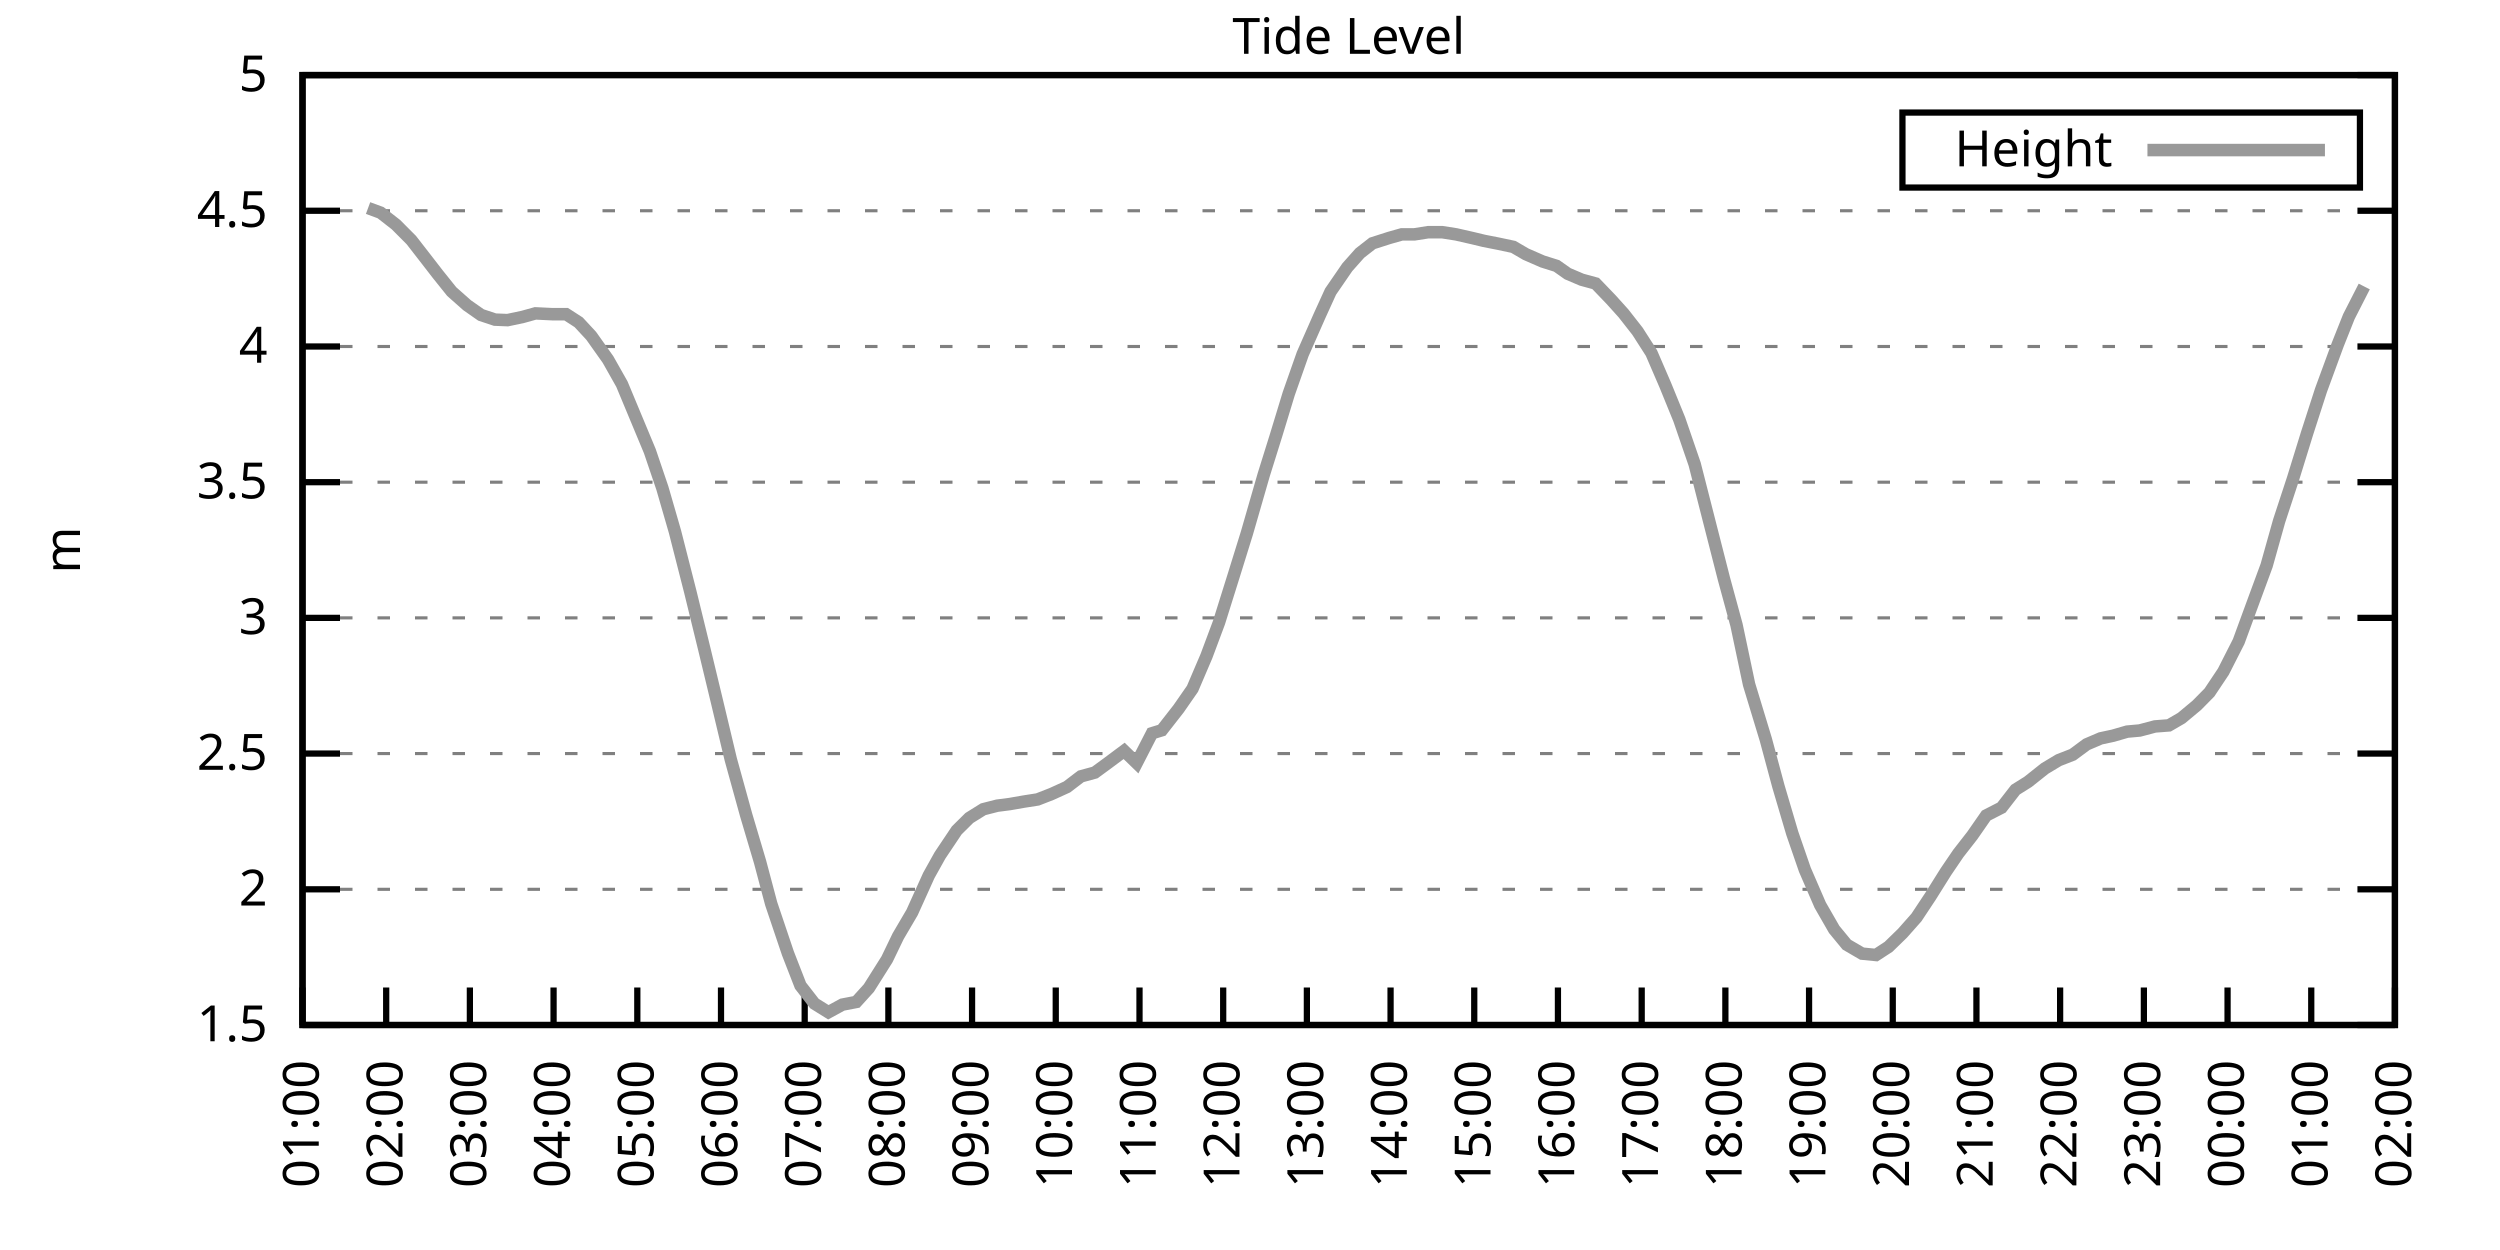
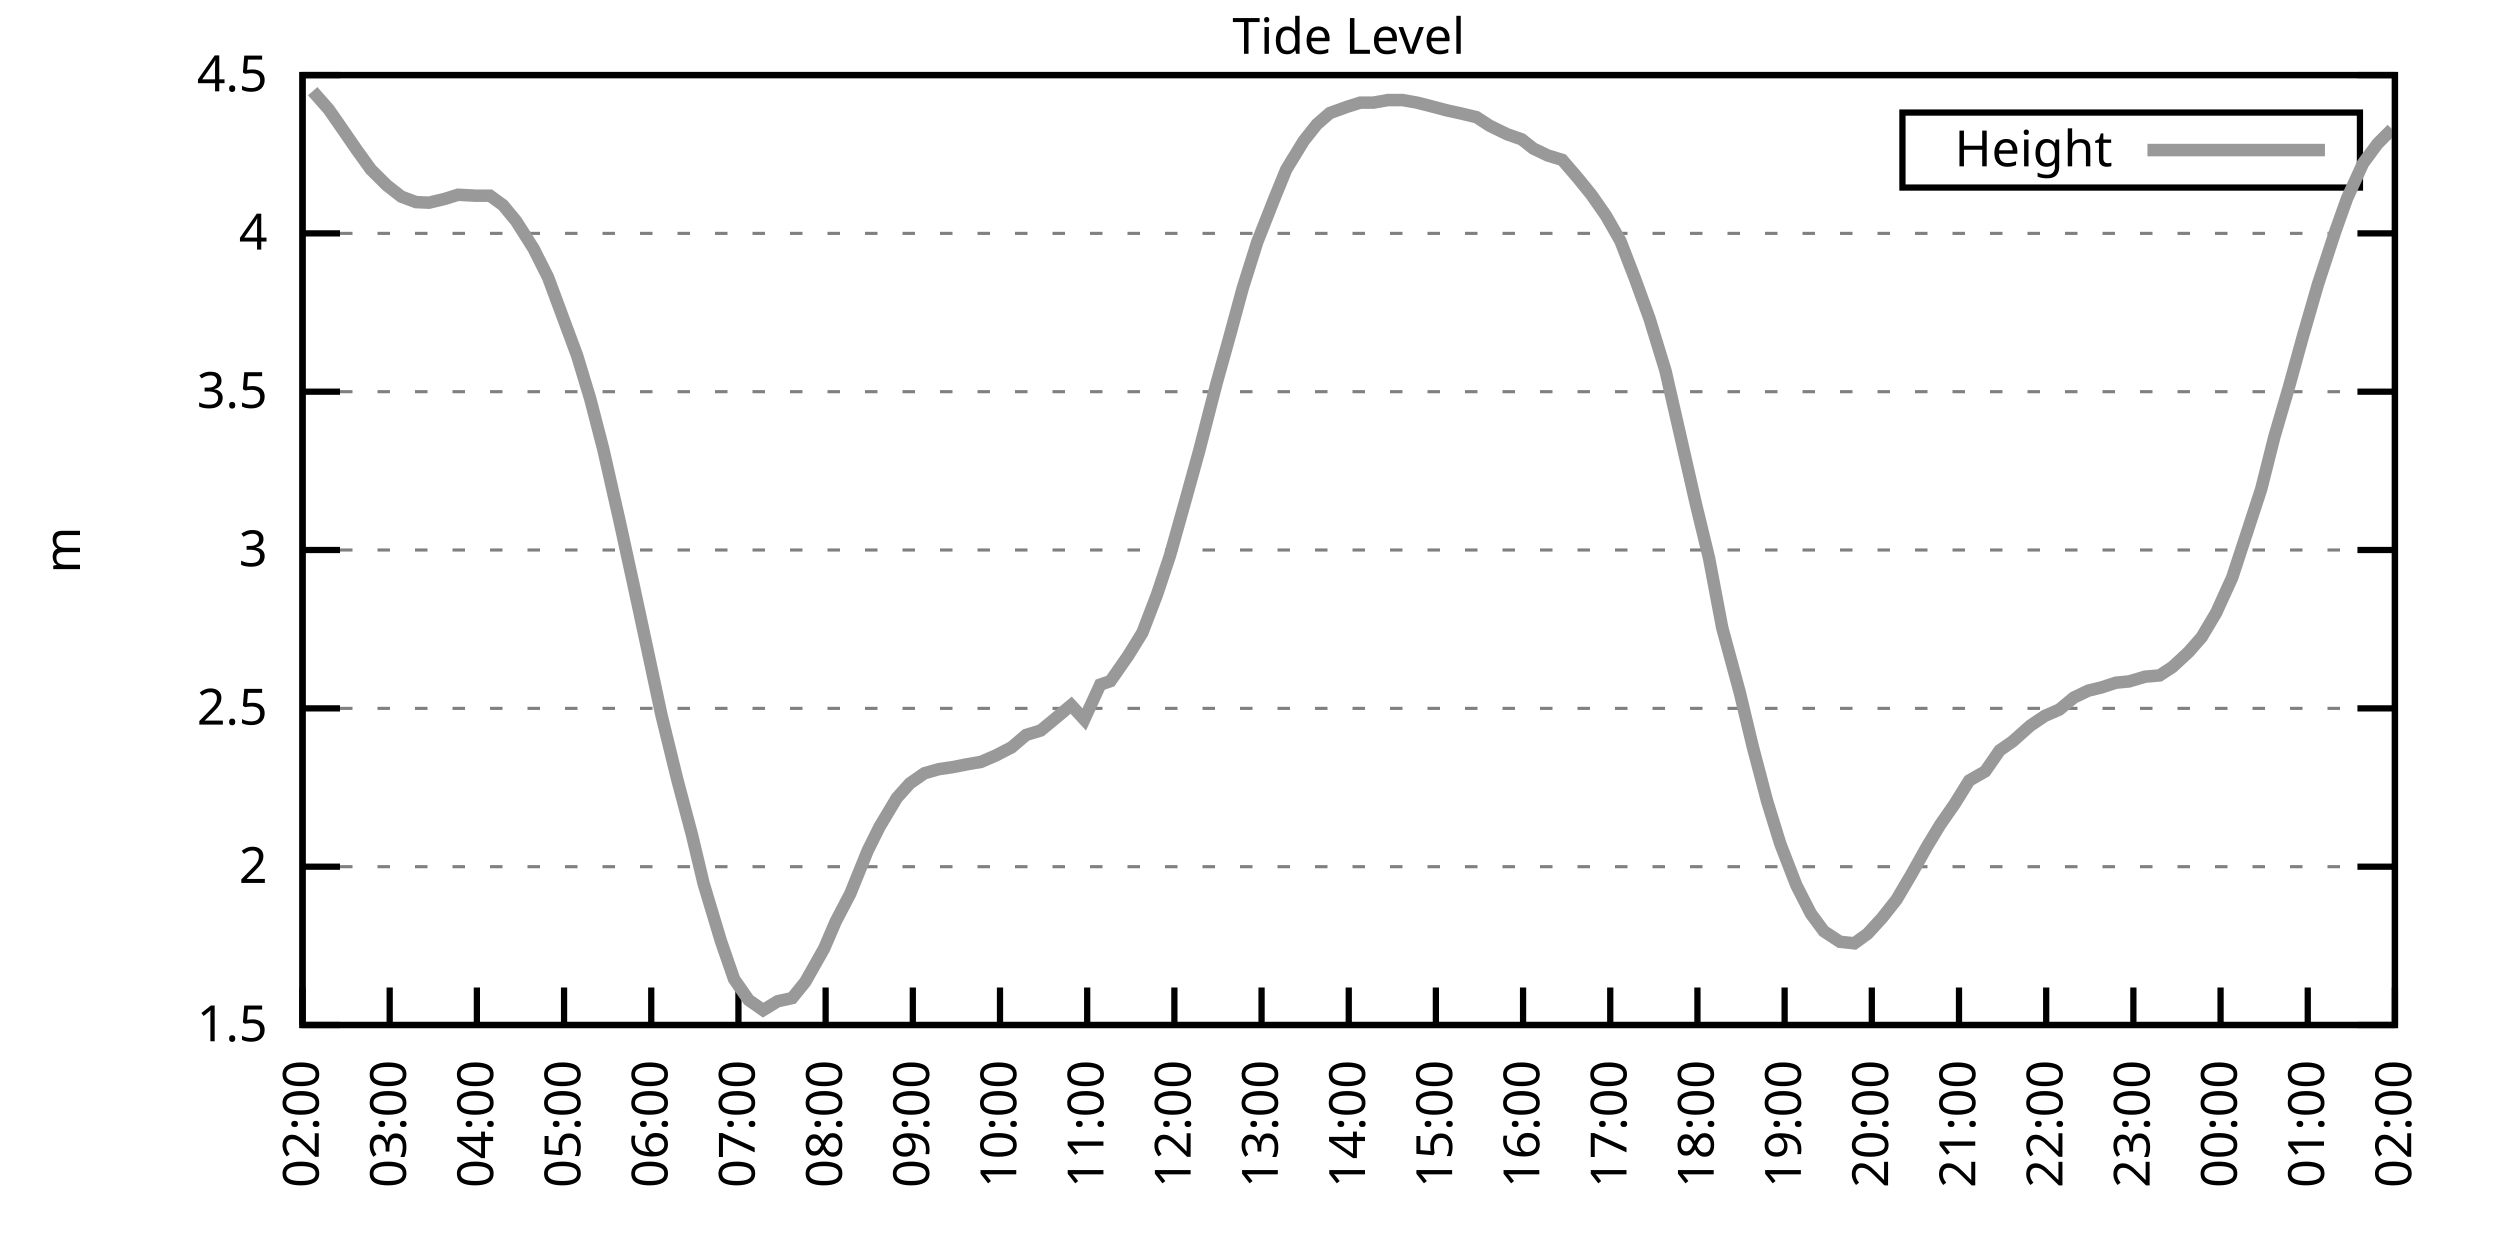
<svg xmlns="http://www.w3.org/2000/svg" xmlns:xlink="http://www.w3.org/1999/xlink" width="400" height="200" viewBox="0 0 400 200">
  <g id="gnuplot_canvas">
    <rect x="0" y="0" width="400" height="200" fill="none" />
    <defs>
      <circle id="gpDot" r="0.5" stroke-width="0.5" stroke="currentColor" />
      <path id="gpPt0" stroke-width="0.333" stroke="currentColor" d="M-1,0 h2 M0,-1 v2" />
      <path id="gpPt1" stroke-width="0.333" stroke="currentColor" d="M-1,-1 L1,1 M1,-1 L-1,1" />
      <path id="gpPt2" stroke-width="0.333" stroke="currentColor" d="M-1,0 L1,0 M0,-1 L0,1 M-1,-1 L1,1 M-1,1 L1,-1" />
      <rect id="gpPt3" stroke-width="0.333" stroke="currentColor" x="-1" y="-1" width="2" height="2" />
      <rect id="gpPt4" stroke-width="0.333" stroke="currentColor" fill="currentColor" x="-1" y="-1" width="2" height="2" />
      <circle id="gpPt5" stroke-width="0.333" stroke="currentColor" cx="0" cy="0" r="1" />
      <use xlink:href="#gpPt5" id="gpPt6" fill="currentColor" stroke="none" />
      <path id="gpPt7" stroke-width="0.333" stroke="currentColor" d="M0,-1.33 L-1.33,0.67 L1.33,0.67 z" />
      <use xlink:href="#gpPt7" id="gpPt8" fill="currentColor" stroke="none" />
      <use xlink:href="#gpPt7" id="gpPt9" stroke="currentColor" transform="rotate(180)" />
      <use xlink:href="#gpPt9" id="gpPt10" fill="currentColor" stroke="none" />
      <use xlink:href="#gpPt3" id="gpPt11" stroke="currentColor" transform="rotate(45)" />
      <use xlink:href="#gpPt11" id="gpPt12" fill="currentColor" stroke="none" />
      <path id="gpPt13" stroke-width="0.333" stroke="currentColor" d="M0,1.330 L1.265,0.411 L0.782,-1.067 L-0.782,-1.076 L-1.265,0.411 z" />
      <use xlink:href="#gpPt13" id="gpPt14" fill="currentColor" stroke="none" />
      <filter id="textbox" filterUnits="objectBoundingBox" x="0" y="0" height="1" width="1">
        <feFlood flood-color="white" flood-opacity="1" result="bgnd" />
        <feComposite in="SourceGraphic" in2="bgnd" operator="atop" />
      </filter>
      <filter id="greybox" filterUnits="objectBoundingBox" x="0" y="0" height="1" width="1">
        <feFlood flood-color="lightgrey" flood-opacity="1" result="grey" />
        <feComposite in="SourceGraphic" in2="grey" operator="atop" />
      </filter>
    </defs>
    <g fill="none" color="white" stroke="currentColor" stroke-width="1.00" stroke-linecap="butt" stroke-linejoin="miter">
</g>
    <g fill="none" color="black" stroke="currentColor" stroke-width="1.00" stroke-linecap="butt" stroke-linejoin="miter">
      <g stroke="none" shape-rendering="crispEdges">
        <polygon fill="rgb(255, 255, 255)" points="48.40,164.00 383.18,164.00 383.18,12.02 48.40,12.02 " />
      </g>
    </g>
    <g fill="none" color="black" stroke="currentColor" stroke-width="1.00" stroke-linecap="butt" stroke-linejoin="miter">
</g>
    <g fill="none" color="black" stroke="black" stroke-width="0.50" stroke-linecap="butt" stroke-linejoin="miter">
</g>
    <g fill="none" color="gray" stroke="currentColor" stroke-width="0.50" stroke-linecap="butt" stroke-linejoin="miter">
      <path stroke="gray" stroke-dasharray="2,4" class="gridline" d="M48.40,164.00 L383.19,164.00  " />
    </g>
    <g fill="none" color="gray" stroke="gray" stroke-width="1.00" stroke-linecap="butt" stroke-linejoin="miter">
</g>
    <g fill="none" color="black" stroke="currentColor" stroke-width="1.00" stroke-linecap="butt" stroke-linejoin="miter">
      <path stroke="black" d="M48.40,164.00 L54.40,164.00 M383.19,164.00 L377.19,164.00  " />
      <g transform="translate(42.80,166.60)" stroke="none" fill="black" font-family="Sans" font-size="8.00" text-anchor="end">
        <text>
          <tspan font-family="Sans"> 1.5</tspan>
        </text>
      </g>
    </g>
    <g fill="none" color="black" stroke="currentColor" stroke-width="1.00" stroke-linecap="butt" stroke-linejoin="miter">
</g>
    <g fill="none" color="black" stroke="black" stroke-width="0.50" stroke-linecap="butt" stroke-linejoin="miter">
</g>
    <g fill="none" color="gray" stroke="currentColor" stroke-width="0.50" stroke-linecap="butt" stroke-linejoin="miter">
-       <path stroke="gray" stroke-dasharray="2,4" class="gridline" d="M48.40,142.29 L383.19,142.29  " />
-     </g>
-     <g fill="none" color="gray" stroke="gray" stroke-width="1.00" stroke-linecap="butt" stroke-linejoin="miter">
- </g>
-     <g fill="none" color="black" stroke="currentColor" stroke-width="1.00" stroke-linecap="butt" stroke-linejoin="miter">
-       <path stroke="black" d="M48.40,142.29 L54.40,142.29 M383.19,142.29 L377.19,142.29  " />
-       <g transform="translate(42.80,144.89)" stroke="none" fill="black" font-family="Sans" font-size="8.00" text-anchor="end">
+       <path stroke="gray" stroke-dasharray="2,4" class="gridline" d="M48.40,138.67 L383.19,138.67  " />
+     </g>
+     <g fill="none" color="gray" stroke="gray" stroke-width="1.00" stroke-linecap="butt" stroke-linejoin="miter">
+ </g>
+     <g fill="none" color="black" stroke="currentColor" stroke-width="1.00" stroke-linecap="butt" stroke-linejoin="miter">
+       <path stroke="black" d="M48.40,138.67 L54.40,138.67 M383.19,138.67 L377.19,138.67  " />
+       <g transform="translate(42.80,141.27)" stroke="none" fill="black" font-family="Sans" font-size="8.00" text-anchor="end">
        <text>
          <tspan font-family="Sans"> 2</tspan>
        </text>
      </g>
    </g>
    <g fill="none" color="black" stroke="currentColor" stroke-width="1.00" stroke-linecap="butt" stroke-linejoin="miter">
</g>
    <g fill="none" color="black" stroke="black" stroke-width="0.50" stroke-linecap="butt" stroke-linejoin="miter">
</g>
    <g fill="none" color="gray" stroke="currentColor" stroke-width="0.50" stroke-linecap="butt" stroke-linejoin="miter">
-       <path stroke="gray" stroke-dasharray="2,4" class="gridline" d="M48.40,120.57 L383.19,120.57  " />
-     </g>
-     <g fill="none" color="gray" stroke="gray" stroke-width="1.00" stroke-linecap="butt" stroke-linejoin="miter">
- </g>
-     <g fill="none" color="black" stroke="currentColor" stroke-width="1.00" stroke-linecap="butt" stroke-linejoin="miter">
-       <path stroke="black" d="M48.40,120.57 L54.40,120.57 M383.19,120.57 L377.19,120.57  " />
-       <g transform="translate(42.80,123.17)" stroke="none" fill="black" font-family="Sans" font-size="8.00" text-anchor="end">
+       <path stroke="gray" stroke-dasharray="2,4" class="gridline" d="M48.40,113.34 L383.19,113.34  " />
+     </g>
+     <g fill="none" color="gray" stroke="gray" stroke-width="1.00" stroke-linecap="butt" stroke-linejoin="miter">
+ </g>
+     <g fill="none" color="black" stroke="currentColor" stroke-width="1.00" stroke-linecap="butt" stroke-linejoin="miter">
+       <path stroke="black" d="M48.40,113.34 L54.40,113.34 M383.19,113.34 L377.19,113.34  " />
+       <g transform="translate(42.80,115.94)" stroke="none" fill="black" font-family="Sans" font-size="8.00" text-anchor="end">
        <text>
          <tspan font-family="Sans"> 2.5</tspan>
        </text>
      </g>
    </g>
    <g fill="none" color="black" stroke="currentColor" stroke-width="1.00" stroke-linecap="butt" stroke-linejoin="miter">
</g>
    <g fill="none" color="black" stroke="black" stroke-width="0.50" stroke-linecap="butt" stroke-linejoin="miter">
</g>
    <g fill="none" color="gray" stroke="currentColor" stroke-width="0.50" stroke-linecap="butt" stroke-linejoin="miter">
-       <path stroke="gray" stroke-dasharray="2,4" class="gridline" d="M48.40,98.86 L383.19,98.86  " />
-     </g>
-     <g fill="none" color="gray" stroke="gray" stroke-width="1.00" stroke-linecap="butt" stroke-linejoin="miter">
- </g>
-     <g fill="none" color="black" stroke="currentColor" stroke-width="1.00" stroke-linecap="butt" stroke-linejoin="miter">
-       <path stroke="black" d="M48.40,98.86 L54.40,98.86 M383.19,98.86 L377.19,98.86  " />
-       <g transform="translate(42.80,101.46)" stroke="none" fill="black" font-family="Sans" font-size="8.00" text-anchor="end">
+       <path stroke="gray" stroke-dasharray="2,4" class="gridline" d="M48.40,88.00 L383.19,88.00  " />
+     </g>
+     <g fill="none" color="gray" stroke="gray" stroke-width="1.00" stroke-linecap="butt" stroke-linejoin="miter">
+ </g>
+     <g fill="none" color="black" stroke="currentColor" stroke-width="1.00" stroke-linecap="butt" stroke-linejoin="miter">
+       <path stroke="black" d="M48.40,88.00 L54.40,88.00 M383.19,88.00 L377.19,88.00  " />
+       <g transform="translate(42.80,90.60)" stroke="none" fill="black" font-family="Sans" font-size="8.00" text-anchor="end">
        <text>
          <tspan font-family="Sans"> 3</tspan>
        </text>
      </g>
    </g>
    <g fill="none" color="black" stroke="currentColor" stroke-width="1.00" stroke-linecap="butt" stroke-linejoin="miter">
</g>
    <g fill="none" color="black" stroke="black" stroke-width="0.50" stroke-linecap="butt" stroke-linejoin="miter">
</g>
    <g fill="none" color="gray" stroke="currentColor" stroke-width="0.50" stroke-linecap="butt" stroke-linejoin="miter">
-       <path stroke="gray" stroke-dasharray="2,4" class="gridline" d="M48.40,77.15 L383.19,77.15  " />
-     </g>
-     <g fill="none" color="gray" stroke="gray" stroke-width="1.00" stroke-linecap="butt" stroke-linejoin="miter">
- </g>
-     <g fill="none" color="black" stroke="currentColor" stroke-width="1.00" stroke-linecap="butt" stroke-linejoin="miter">
-       <path stroke="black" d="M48.40,77.15 L54.40,77.15 M383.19,77.15 L377.19,77.15  " />
-       <g transform="translate(42.80,79.75)" stroke="none" fill="black" font-family="Sans" font-size="8.00" text-anchor="end">
+       <path stroke="gray" stroke-dasharray="2,4" class="gridline" d="M48.40,62.67 L383.19,62.67  " />
+     </g>
+     <g fill="none" color="gray" stroke="gray" stroke-width="1.00" stroke-linecap="butt" stroke-linejoin="miter">
+ </g>
+     <g fill="none" color="black" stroke="currentColor" stroke-width="1.00" stroke-linecap="butt" stroke-linejoin="miter">
+       <path stroke="black" d="M48.40,62.67 L54.40,62.67 M383.19,62.67 L377.19,62.67  " />
+       <g transform="translate(42.80,65.27)" stroke="none" fill="black" font-family="Sans" font-size="8.00" text-anchor="end">
        <text>
          <tspan font-family="Sans"> 3.5</tspan>
        </text>
      </g>
    </g>
    <g fill="none" color="black" stroke="currentColor" stroke-width="1.00" stroke-linecap="butt" stroke-linejoin="miter">
</g>
    <g fill="none" color="black" stroke="black" stroke-width="0.50" stroke-linecap="butt" stroke-linejoin="miter">
</g>
    <g fill="none" color="gray" stroke="currentColor" stroke-width="0.50" stroke-linecap="butt" stroke-linejoin="miter">
-       <path stroke="gray" stroke-dasharray="2,4" class="gridline" d="M48.40,55.44 L383.19,55.44  " />
-     </g>
-     <g fill="none" color="gray" stroke="gray" stroke-width="1.00" stroke-linecap="butt" stroke-linejoin="miter">
- </g>
-     <g fill="none" color="black" stroke="currentColor" stroke-width="1.00" stroke-linecap="butt" stroke-linejoin="miter">
-       <path stroke="black" d="M48.40,55.44 L54.40,55.44 M383.19,55.44 L377.19,55.44  " />
-       <g transform="translate(42.80,58.04)" stroke="none" fill="black" font-family="Sans" font-size="8.00" text-anchor="end">
+       <path stroke="gray" stroke-dasharray="2,4" class="gridline" d="M48.40,37.34 L383.19,37.34  " />
+     </g>
+     <g fill="none" color="gray" stroke="gray" stroke-width="1.00" stroke-linecap="butt" stroke-linejoin="miter">
+ </g>
+     <g fill="none" color="black" stroke="currentColor" stroke-width="1.00" stroke-linecap="butt" stroke-linejoin="miter">
+       <path stroke="black" d="M48.40,37.34 L54.40,37.34 M383.19,37.34 L377.19,37.34  " />
+       <g transform="translate(42.80,39.94)" stroke="none" fill="black" font-family="Sans" font-size="8.00" text-anchor="end">
        <text>
          <tspan font-family="Sans"> 4</tspan>
-         </text>
-       </g>
-     </g>
-     <g fill="none" color="black" stroke="currentColor" stroke-width="1.00" stroke-linecap="butt" stroke-linejoin="miter">
- </g>
-     <g fill="none" color="black" stroke="black" stroke-width="0.50" stroke-linecap="butt" stroke-linejoin="miter">
- </g>
-     <g fill="none" color="gray" stroke="currentColor" stroke-width="0.50" stroke-linecap="butt" stroke-linejoin="miter">
-       <path stroke="gray" stroke-dasharray="2,4" class="gridline" d="M48.40,33.72 L383.19,33.72  " />
-     </g>
-     <g fill="none" color="gray" stroke="gray" stroke-width="1.00" stroke-linecap="butt" stroke-linejoin="miter">
- </g>
-     <g fill="none" color="black" stroke="currentColor" stroke-width="1.00" stroke-linecap="butt" stroke-linejoin="miter">
-       <path stroke="black" d="M48.40,33.72 L54.40,33.72 M383.19,33.72 L377.19,33.72  " />
-       <g transform="translate(42.80,36.32)" stroke="none" fill="black" font-family="Sans" font-size="8.00" text-anchor="end">
-         <text>
-           <tspan font-family="Sans"> 4.5</tspan>
        </text>
      </g>
    </g>
    <g fill="none" color="black" stroke="currentColor" stroke-width="1.00" stroke-linecap="butt" stroke-linejoin="miter">
</g>
    <g fill="none" color="black" stroke="black" stroke-width="0.50" stroke-linecap="butt" stroke-linejoin="miter">
</g>
    <g fill="none" color="gray" stroke="currentColor" stroke-width="0.50" stroke-linecap="butt" stroke-linejoin="miter">
      <path stroke="gray" stroke-dasharray="2,4" class="gridline" d="M48.40,12.01 L383.19,12.01  " />
    </g>
    <g fill="none" color="gray" stroke="gray" stroke-width="1.00" stroke-linecap="butt" stroke-linejoin="miter">
</g>
    <g fill="none" color="black" stroke="currentColor" stroke-width="1.00" stroke-linecap="butt" stroke-linejoin="miter">
      <path stroke="black" d="M48.40,12.01 L54.40,12.01 M383.19,12.01 L377.19,12.01  " />
      <g transform="translate(42.80,14.61)" stroke="none" fill="black" font-family="Sans" font-size="8.00" text-anchor="end">
        <text>
-           <tspan font-family="Sans"> 5</tspan>
+           <tspan font-family="Sans"> 4.5</tspan>
        </text>
      </g>
    </g>
    <g fill="none" color="black" stroke="currentColor" stroke-width="1.00" stroke-linecap="butt" stroke-linejoin="miter">
      <path stroke="black" d="M48.40,164.00 L48.40,158.00  " />
      <g transform="translate(51.00,169.60) rotate(270.00)" stroke="none" fill="black" font-family="Sans" font-size="8.00" text-anchor="end">
        <text>
-           <tspan font-family="Sans">01:00</tspan>
-         </text>
-       </g>
-     </g>
-     <g fill="none" color="black" stroke="currentColor" stroke-width="1.00" stroke-linecap="butt" stroke-linejoin="miter">
-       <path stroke="black" d="M61.79,164.00 L61.79,158.00  " />
-       <g transform="translate(64.39,169.60) rotate(270.00)" stroke="none" fill="black" font-family="Sans" font-size="8.00" text-anchor="end">
-         <text>
          <tspan font-family="Sans">02:00</tspan>
        </text>
      </g>
    </g>
    <g fill="none" color="black" stroke="currentColor" stroke-width="1.00" stroke-linecap="butt" stroke-linejoin="miter">
-       <path stroke="black" d="M75.18,164.00 L75.18,158.00  " />
-       <g transform="translate(77.78,169.60) rotate(270.00)" stroke="none" fill="black" font-family="Sans" font-size="8.00" text-anchor="end">
+       <path stroke="black" d="M62.35,164.00 L62.35,158.00  " />
+       <g transform="translate(64.95,169.60) rotate(270.00)" stroke="none" fill="black" font-family="Sans" font-size="8.00" text-anchor="end">
        <text>
          <tspan font-family="Sans">03:00</tspan>
        </text>
      </g>
    </g>
    <g fill="none" color="black" stroke="currentColor" stroke-width="1.00" stroke-linecap="butt" stroke-linejoin="miter">
-       <path stroke="black" d="M88.57,164.00 L88.57,158.00  " />
-       <g transform="translate(91.17,169.60) rotate(270.00)" stroke="none" fill="black" font-family="Sans" font-size="8.00" text-anchor="end">
+       <path stroke="black" d="M76.30,164.00 L76.30,158.00  " />
+       <g transform="translate(78.90,169.60) rotate(270.00)" stroke="none" fill="black" font-family="Sans" font-size="8.00" text-anchor="end">
        <text>
          <tspan font-family="Sans">04:00</tspan>
        </text>
      </g>
    </g>
    <g fill="none" color="black" stroke="currentColor" stroke-width="1.00" stroke-linecap="butt" stroke-linejoin="miter">
-       <path stroke="black" d="M101.97,164.00 L101.97,158.00  " />
-       <g transform="translate(104.57,169.60) rotate(270.00)" stroke="none" fill="black" font-family="Sans" font-size="8.00" text-anchor="end">
+       <path stroke="black" d="M90.25,164.00 L90.25,158.00  " />
+       <g transform="translate(92.85,169.60) rotate(270.00)" stroke="none" fill="black" font-family="Sans" font-size="8.00" text-anchor="end">
        <text>
          <tspan font-family="Sans">05:00</tspan>
        </text>
      </g>
    </g>
    <g fill="none" color="black" stroke="currentColor" stroke-width="1.00" stroke-linecap="butt" stroke-linejoin="miter">
-       <path stroke="black" d="M115.36,164.00 L115.36,158.00  " />
-       <g transform="translate(117.96,169.60) rotate(270.00)" stroke="none" fill="black" font-family="Sans" font-size="8.00" text-anchor="end">
+       <path stroke="black" d="M104.20,164.00 L104.20,158.00  " />
+       <g transform="translate(106.80,169.60) rotate(270.00)" stroke="none" fill="black" font-family="Sans" font-size="8.00" text-anchor="end">
        <text>
          <tspan font-family="Sans">06:00</tspan>
        </text>
      </g>
    </g>
    <g fill="none" color="black" stroke="currentColor" stroke-width="1.00" stroke-linecap="butt" stroke-linejoin="miter">
-       <path stroke="black" d="M128.75,164.00 L128.75,158.00  " />
-       <g transform="translate(131.35,169.60) rotate(270.00)" stroke="none" fill="black" font-family="Sans" font-size="8.00" text-anchor="end">
+       <path stroke="black" d="M118.15,164.00 L118.15,158.00  " />
+       <g transform="translate(120.75,169.60) rotate(270.00)" stroke="none" fill="black" font-family="Sans" font-size="8.00" text-anchor="end">
        <text>
          <tspan font-family="Sans">07:00</tspan>
        </text>
      </g>
    </g>
    <g fill="none" color="black" stroke="currentColor" stroke-width="1.00" stroke-linecap="butt" stroke-linejoin="miter">
-       <path stroke="black" d="M142.14,164.00 L142.14,158.00  " />
-       <g transform="translate(144.74,169.60) rotate(270.00)" stroke="none" fill="black" font-family="Sans" font-size="8.00" text-anchor="end">
+       <path stroke="black" d="M132.10,164.00 L132.10,158.00  " />
+       <g transform="translate(134.70,169.60) rotate(270.00)" stroke="none" fill="black" font-family="Sans" font-size="8.00" text-anchor="end">
        <text>
          <tspan font-family="Sans">08:00</tspan>
        </text>
      </g>
    </g>
    <g fill="none" color="black" stroke="currentColor" stroke-width="1.00" stroke-linecap="butt" stroke-linejoin="miter">
-       <path stroke="black" d="M155.53,164.00 L155.53,158.00  " />
-       <g transform="translate(158.13,169.60) rotate(270.00)" stroke="none" fill="black" font-family="Sans" font-size="8.00" text-anchor="end">
+       <path stroke="black" d="M146.05,164.00 L146.05,158.00  " />
+       <g transform="translate(148.65,169.60) rotate(270.00)" stroke="none" fill="black" font-family="Sans" font-size="8.00" text-anchor="end">
        <text>
          <tspan font-family="Sans">09:00</tspan>
        </text>
      </g>
    </g>
    <g fill="none" color="black" stroke="currentColor" stroke-width="1.00" stroke-linecap="butt" stroke-linejoin="miter">
-       <path stroke="black" d="M168.92,164.00 L168.92,158.00  " />
-       <g transform="translate(171.52,169.60) rotate(270.00)" stroke="none" fill="black" font-family="Sans" font-size="8.00" text-anchor="end">
+       <path stroke="black" d="M160.00,164.00 L160.00,158.00  " />
+       <g transform="translate(162.60,169.60) rotate(270.00)" stroke="none" fill="black" font-family="Sans" font-size="8.00" text-anchor="end">
        <text>
          <tspan font-family="Sans">10:00</tspan>
        </text>
      </g>
    </g>
    <g fill="none" color="black" stroke="currentColor" stroke-width="1.00" stroke-linecap="butt" stroke-linejoin="miter">
-       <path stroke="black" d="M182.32,164.00 L182.32,158.00  " />
-       <g transform="translate(184.92,169.60) rotate(270.00)" stroke="none" fill="black" font-family="Sans" font-size="8.00" text-anchor="end">
+       <path stroke="black" d="M173.95,164.00 L173.95,158.00  " />
+       <g transform="translate(176.55,169.60) rotate(270.00)" stroke="none" fill="black" font-family="Sans" font-size="8.00" text-anchor="end">
        <text>
          <tspan font-family="Sans">11:00</tspan>
        </text>
      </g>
    </g>
    <g fill="none" color="black" stroke="currentColor" stroke-width="1.00" stroke-linecap="butt" stroke-linejoin="miter">
-       <path stroke="black" d="M195.71,164.00 L195.71,158.00  " />
-       <g transform="translate(198.31,169.60) rotate(270.00)" stroke="none" fill="black" font-family="Sans" font-size="8.00" text-anchor="end">
+       <path stroke="black" d="M187.90,164.00 L187.90,158.00  " />
+       <g transform="translate(190.50,169.60) rotate(270.00)" stroke="none" fill="black" font-family="Sans" font-size="8.00" text-anchor="end">
        <text>
          <tspan font-family="Sans">12:00</tspan>
        </text>
      </g>
    </g>
    <g fill="none" color="black" stroke="currentColor" stroke-width="1.00" stroke-linecap="butt" stroke-linejoin="miter">
-       <path stroke="black" d="M209.10,164.00 L209.10,158.00  " />
-       <g transform="translate(211.70,169.60) rotate(270.00)" stroke="none" fill="black" font-family="Sans" font-size="8.00" text-anchor="end">
+       <path stroke="black" d="M201.85,164.00 L201.85,158.00  " />
+       <g transform="translate(204.45,169.60) rotate(270.00)" stroke="none" fill="black" font-family="Sans" font-size="8.00" text-anchor="end">
        <text>
          <tspan font-family="Sans">13:00</tspan>
        </text>
      </g>
    </g>
    <g fill="none" color="black" stroke="currentColor" stroke-width="1.00" stroke-linecap="butt" stroke-linejoin="miter">
-       <path stroke="black" d="M222.49,164.00 L222.49,158.00  " />
-       <g transform="translate(225.09,169.60) rotate(270.00)" stroke="none" fill="black" font-family="Sans" font-size="8.00" text-anchor="end">
+       <path stroke="black" d="M215.80,164.00 L215.80,158.00  " />
+       <g transform="translate(218.40,169.60) rotate(270.00)" stroke="none" fill="black" font-family="Sans" font-size="8.00" text-anchor="end">
        <text>
          <tspan font-family="Sans">14:00</tspan>
        </text>
      </g>
    </g>
    <g fill="none" color="black" stroke="currentColor" stroke-width="1.00" stroke-linecap="butt" stroke-linejoin="miter">
-       <path stroke="black" d="M235.88,164.00 L235.88,158.00  " />
-       <g transform="translate(238.48,169.60) rotate(270.00)" stroke="none" fill="black" font-family="Sans" font-size="8.00" text-anchor="end">
+       <path stroke="black" d="M229.74,164.00 L229.74,158.00  " />
+       <g transform="translate(232.34,169.60) rotate(270.00)" stroke="none" fill="black" font-family="Sans" font-size="8.00" text-anchor="end">
        <text>
          <tspan font-family="Sans">15:00</tspan>
        </text>
      </g>
    </g>
    <g fill="none" color="black" stroke="currentColor" stroke-width="1.00" stroke-linecap="butt" stroke-linejoin="miter">
-       <path stroke="black" d="M249.27,164.00 L249.27,158.00  " />
-       <g transform="translate(251.87,169.60) rotate(270.00)" stroke="none" fill="black" font-family="Sans" font-size="8.00" text-anchor="end">
+       <path stroke="black" d="M243.69,164.00 L243.69,158.00  " />
+       <g transform="translate(246.29,169.60) rotate(270.00)" stroke="none" fill="black" font-family="Sans" font-size="8.00" text-anchor="end">
        <text>
          <tspan font-family="Sans">16:00</tspan>
        </text>
      </g>
    </g>
    <g fill="none" color="black" stroke="currentColor" stroke-width="1.00" stroke-linecap="butt" stroke-linejoin="miter">
-       <path stroke="black" d="M262.67,164.00 L262.67,158.00  " />
-       <g transform="translate(265.27,169.60) rotate(270.00)" stroke="none" fill="black" font-family="Sans" font-size="8.00" text-anchor="end">
+       <path stroke="black" d="M257.64,164.00 L257.64,158.00  " />
+       <g transform="translate(260.24,169.60) rotate(270.00)" stroke="none" fill="black" font-family="Sans" font-size="8.00" text-anchor="end">
        <text>
          <tspan font-family="Sans">17:00</tspan>
        </text>
      </g>
    </g>
    <g fill="none" color="black" stroke="currentColor" stroke-width="1.00" stroke-linecap="butt" stroke-linejoin="miter">
-       <path stroke="black" d="M276.06,164.00 L276.06,158.00  " />
-       <g transform="translate(278.66,169.60) rotate(270.00)" stroke="none" fill="black" font-family="Sans" font-size="8.00" text-anchor="end">
+       <path stroke="black" d="M271.59,164.00 L271.59,158.00  " />
+       <g transform="translate(274.19,169.60) rotate(270.00)" stroke="none" fill="black" font-family="Sans" font-size="8.00" text-anchor="end">
        <text>
          <tspan font-family="Sans">18:00</tspan>
        </text>
      </g>
    </g>
    <g fill="none" color="black" stroke="currentColor" stroke-width="1.00" stroke-linecap="butt" stroke-linejoin="miter">
-       <path stroke="black" d="M289.45,164.00 L289.45,158.00  " />
-       <g transform="translate(292.05,169.60) rotate(270.00)" stroke="none" fill="black" font-family="Sans" font-size="8.00" text-anchor="end">
+       <path stroke="black" d="M285.54,164.00 L285.54,158.00  " />
+       <g transform="translate(288.14,169.60) rotate(270.00)" stroke="none" fill="black" font-family="Sans" font-size="8.00" text-anchor="end">
        <text>
          <tspan font-family="Sans">19:00</tspan>
        </text>
      </g>
    </g>
    <g fill="none" color="black" stroke="currentColor" stroke-width="1.00" stroke-linecap="butt" stroke-linejoin="miter">
-       <path stroke="black" d="M302.84,164.00 L302.84,158.00  " />
-       <g transform="translate(305.44,169.60) rotate(270.00)" stroke="none" fill="black" font-family="Sans" font-size="8.00" text-anchor="end">
+       <path stroke="black" d="M299.49,164.00 L299.49,158.00  " />
+       <g transform="translate(302.09,169.60) rotate(270.00)" stroke="none" fill="black" font-family="Sans" font-size="8.00" text-anchor="end">
        <text>
          <tspan font-family="Sans">20:00</tspan>
        </text>
      </g>
    </g>
    <g fill="none" color="black" stroke="currentColor" stroke-width="1.00" stroke-linecap="butt" stroke-linejoin="miter">
-       <path stroke="black" d="M316.23,164.00 L316.23,158.00  " />
-       <g transform="translate(318.83,169.60) rotate(270.00)" stroke="none" fill="black" font-family="Sans" font-size="8.00" text-anchor="end">
+       <path stroke="black" d="M313.44,164.00 L313.44,158.00  " />
+       <g transform="translate(316.04,169.60) rotate(270.00)" stroke="none" fill="black" font-family="Sans" font-size="8.00" text-anchor="end">
        <text>
          <tspan font-family="Sans">21:00</tspan>
        </text>
      </g>
    </g>
    <g fill="none" color="black" stroke="currentColor" stroke-width="1.00" stroke-linecap="butt" stroke-linejoin="miter">
-       <path stroke="black" d="M329.62,164.00 L329.62,158.00  " />
-       <g transform="translate(332.22,169.60) rotate(270.00)" stroke="none" fill="black" font-family="Sans" font-size="8.00" text-anchor="end">
+       <path stroke="black" d="M327.39,164.00 L327.39,158.00  " />
+       <g transform="translate(329.99,169.60) rotate(270.00)" stroke="none" fill="black" font-family="Sans" font-size="8.00" text-anchor="end">
        <text>
          <tspan font-family="Sans">22:00</tspan>
        </text>
      </g>
    </g>
    <g fill="none" color="black" stroke="currentColor" stroke-width="1.00" stroke-linecap="butt" stroke-linejoin="miter">
-       <path stroke="black" d="M343.02,164.00 L343.02,158.00  " />
-       <g transform="translate(345.62,169.60) rotate(270.00)" stroke="none" fill="black" font-family="Sans" font-size="8.00" text-anchor="end">
+       <path stroke="black" d="M341.34,164.00 L341.34,158.00  " />
+       <g transform="translate(343.94,169.60) rotate(270.00)" stroke="none" fill="black" font-family="Sans" font-size="8.00" text-anchor="end">
        <text>
          <tspan font-family="Sans">23:00</tspan>
        </text>
      </g>
    </g>
    <g fill="none" color="black" stroke="currentColor" stroke-width="1.00" stroke-linecap="butt" stroke-linejoin="miter">
-       <path stroke="black" d="M356.41,164.00 L356.41,158.00  " />
-       <g transform="translate(359.01,169.60) rotate(270.00)" stroke="none" fill="black" font-family="Sans" font-size="8.00" text-anchor="end">
+       <path stroke="black" d="M355.29,164.00 L355.29,158.00  " />
+       <g transform="translate(357.89,169.60) rotate(270.00)" stroke="none" fill="black" font-family="Sans" font-size="8.00" text-anchor="end">
        <text>
          <tspan font-family="Sans">00:00</tspan>
        </text>
      </g>
    </g>
    <g fill="none" color="black" stroke="currentColor" stroke-width="1.00" stroke-linecap="butt" stroke-linejoin="miter">
-       <path stroke="black" d="M369.80,164.00 L369.80,158.00  " />
-       <g transform="translate(372.40,169.60) rotate(270.00)" stroke="none" fill="black" font-family="Sans" font-size="8.00" text-anchor="end">
+       <path stroke="black" d="M369.24,164.00 L369.24,158.00  " />
+       <g transform="translate(371.84,169.60) rotate(270.00)" stroke="none" fill="black" font-family="Sans" font-size="8.00" text-anchor="end">
        <text>
          <tspan font-family="Sans">01:00</tspan>
        </text>
      </g>
    </g>
    <g fill="none" color="black" stroke="currentColor" stroke-width="1.00" stroke-linecap="butt" stroke-linejoin="miter">
      <path stroke="black" d="M383.19,164.00 L383.19,158.00  " />
      <g transform="translate(385.79,169.60) rotate(270.00)" stroke="none" fill="black" font-family="Sans" font-size="8.00" text-anchor="end">
        <text>
          <tspan font-family="Sans">02:00</tspan>
        </text>
      </g>
    </g>
    <g fill="none" color="black" stroke="currentColor" stroke-width="1.00" stroke-linecap="butt" stroke-linejoin="miter">
</g>
    <g fill="none" color="black" stroke="currentColor" stroke-width="1.00" stroke-linecap="butt" stroke-linejoin="miter">
      <path stroke="black" d="M48.40,12.01 L48.40,164.00 L383.19,164.00 L383.19,12.01 L48.40,12.01 Z  " />
    </g>
    <g fill="none" color="black" stroke="currentColor" stroke-width="1.00" stroke-linecap="butt" stroke-linejoin="miter">
</g>
    <g fill="none" color="black" stroke="currentColor" stroke-width="1.00" stroke-linecap="butt" stroke-linejoin="miter">
      <path stroke="black" d="M304.39,30.01 L304.39,18.01 L377.59,18.01 L377.59,30.01 L304.39,30.01 Z  " />
    </g>
    <g id="Tide_level_plot_1">
      <g fill="none" color="white" stroke="black" stroke-width="2.00" stroke-linecap="butt" stroke-linejoin="miter">
</g>
      <g fill="none" color="black" stroke="currentColor" stroke-width="2.00" stroke-linecap="butt" stroke-linejoin="miter">
        <g transform="translate(337.99,26.61)" stroke="none" fill="black" font-family="Sans" font-size="8.00" text-anchor="end">
          <text>
            <tspan font-family="Sans">Height</tspan>
          </text>
        </g>
      </g>
      <g fill="none" color="black" stroke="currentColor" stroke-width="2.00" stroke-linecap="butt" stroke-linejoin="miter">
-         <path stroke="rgb(153, 153, 153)" d="M343.59,24.01 L371.99,24.01 M58.89,33.29 L60.90,34.03 L63.35,35.94 L65.81,38.41 L68.04,41.28 L70.05,43.88   L72.28,46.66 L74.74,48.84 L76.97,50.40 L79.20,51.14 L81.21,51.22 L83.66,50.70 L85.67,50.14 L88.35,50.27   L90.58,50.27 L92.59,51.57 L94.60,53.74 L97.28,57.52 L99.51,61.47 L103.98,72.20 L105.98,78.10 L107.99,85.05   L110.45,94.69 L112.68,103.81 L114.69,112.15 L116.92,121.49 L119.38,130.39 L121.61,137.90 L123.39,144.59 L126.07,152.54   L128.08,157.70 L130.31,160.57 L132.54,161.96 L134.78,160.74 L137.01,160.31 L139.02,158.09 L141.92,153.49 L143.70,149.80   L145.94,145.98 L148.61,140.07 L150.40,136.86 L153.08,132.86 L155.09,130.87 L157.32,129.48 L159.55,128.91 L161.56,128.65   L163.79,128.26 L166.02,127.91 L168.25,127.04 L170.71,125.92 L172.94,124.22 L175.17,123.61 L177.18,122.14 L179.86,120.14   L181.87,122.09 L184.32,117.32 L185.89,116.84 L188.57,113.41 L190.80,110.20 L193.03,104.98 L195.04,99.60 L197.49,91.78   L199.50,85.31 L202.18,76.02 L204.19,69.59 L206.20,62.99 L208.43,56.65 L211.11,50.57 L212.89,46.66 L215.57,42.76   L217.58,40.50 L219.59,38.93 L222.27,38.07 L224.28,37.50 L226.29,37.50 L228.52,37.15 L230.75,37.15 L232.98,37.50   L235.66,38.11 L237.44,38.54 L239.68,38.98 L242.13,39.50 L244.14,40.67 L246.82,41.84 L249.05,42.54 L250.84,43.80   L253.07,44.75 L255.30,45.36 L257.76,47.92 L259.76,50.14 L262.00,53.00 L264.23,56.48 L266.46,61.65 L268.69,67.12   L271.15,74.28 L273.60,83.88 L275.83,92.61 L277.84,99.99 L279.85,109.50 L282.53,118.32 L284.54,125.79 L286.77,133.34   L288.78,139.16 L291.23,144.81 L293.47,148.71 L295.48,151.15 L297.93,152.58 L300.16,152.80 L302.17,151.49 L304.40,149.32   L306.63,146.80 L308.87,143.42 L311.32,139.51 L313.33,136.55 L315.56,133.69 L317.79,130.48 L320.25,129.22 L322.48,126.35   L324.49,125.09 L327.17,122.96 L329.40,121.62 L331.63,120.75 L333.86,119.10 L336.10,118.14 L338.10,117.71 L340.34,117.06   L342.35,116.88 L344.80,116.23 L347.03,116.06 L349.04,114.89 L351.50,112.84 L353.51,110.80 L355.74,107.46 L358.19,102.64   L360.42,96.56 L362.66,90.48 L364.66,83.36 L366.90,76.54 L369.13,69.33 L371.36,62.43 L374.04,55.13 L375.82,50.66   L378.28,45.84  " />
+         <path stroke="rgb(153, 153, 153)" d="M343.59,24.01 L371.99,24.01 M50.03,14.59 L52.58,17.48 L54.91,20.83 L57.00,23.87 L59.33,27.11 L61.88,29.64   L64.21,31.46 L66.53,32.33 L68.63,32.43 L71.18,31.82 L73.28,31.16 L76.07,31.31 L78.39,31.31 L80.48,32.83   L82.58,35.37 L85.37,39.77 L87.69,44.38 L92.34,56.90 L94.43,63.79 L96.53,71.89 L99.08,83.14 L101.41,93.78   L103.50,103.51 L105.83,114.40 L108.38,124.79 L110.71,133.55 L112.57,141.35 L115.36,150.62 L117.45,156.65 L119.78,160.00   L122.10,161.62 L124.43,160.20 L126.75,159.69 L128.84,157.11 L131.87,151.74 L133.72,147.43 L136.05,142.97 L138.84,136.08   L140.70,132.34 L143.49,127.67 L145.58,125.34 L147.91,123.72 L150.23,123.06 L152.32,122.76 L154.65,122.30 L156.97,121.90   L159.30,120.89 L161.86,119.57 L164.18,117.59 L166.51,116.88 L168.60,115.16 L171.39,112.83 L173.48,115.11 L176.04,109.54   L177.67,108.98 L180.46,104.98 L182.78,101.23 L185.11,95.15 L187.20,88.87 L189.76,79.75 L191.85,72.20 L194.64,61.36   L196.73,53.86 L198.82,46.16 L201.15,38.76 L203.94,31.67 L205.80,27.11 L208.59,22.55 L210.68,19.91 L212.77,18.09   L215.56,17.08 L217.65,16.42 L219.75,16.42 L222.07,16.01 L224.40,16.01 L226.72,16.42 L229.51,17.13 L231.37,17.63   L233.70,18.14 L236.25,18.75 L238.35,20.12 L241.14,21.48 L243.46,22.29 L245.32,23.76 L247.65,24.88 L249.97,25.59   L252.53,28.58 L254.62,31.16 L256.95,34.50 L259.27,38.56 L261.60,44.59 L263.92,50.97 L266.48,59.33 L269.04,70.53   L271.36,80.71 L273.45,89.32 L275.55,100.42 L278.34,110.70 L280.43,119.42 L282.75,128.23 L284.85,135.02 L287.40,141.61   L289.73,146.17 L291.82,149.00 L294.38,150.68 L296.70,150.93 L298.80,149.41 L301.12,146.88 L303.44,143.94 L305.77,139.99   L308.33,135.43 L310.42,131.98 L312.74,128.64 L315.07,124.89 L317.63,123.42 L319.95,120.07 L322.04,118.61 L324.83,116.12   L327.16,114.55 L329.48,113.54 L331.81,111.61 L334.13,110.50 L336.23,109.99 L338.55,109.23 L340.64,109.03 L343.20,108.27   L345.53,108.07 L347.62,106.70 L350.18,104.32 L352.27,101.94 L354.59,98.04 L357.15,92.41 L359.48,85.32 L361.80,78.23   L363.89,69.92 L366.22,61.96 L368.54,53.55 L370.87,45.50 L373.66,36.99 L375.52,31.77 L378.08,26.15 L380.40,23.00   L382.73,20.67  " />
      </g>
    </g>
    <g fill="none" color="black" stroke="currentColor" stroke-width="2.00" stroke-linecap="butt" stroke-linejoin="miter">
</g>
    <g fill="none" color="black" stroke="black" stroke-width="1.00" stroke-linecap="butt" stroke-linejoin="miter">
</g>
    <g fill="none" color="black" stroke="currentColor" stroke-width="1.00" stroke-linecap="butt" stroke-linejoin="miter">
      <path stroke="black" d="M48.40,12.01 L48.40,164.00 L383.19,164.00 L383.19,12.01 L48.40,12.01 Z  " />
      <g transform="translate(12.80,88.01) rotate(270.00)" stroke="none" fill="black" font-family="Sans" font-size="8.00" text-anchor="middle">
        <text>
          <tspan font-family="Sans">m</tspan>
        </text>
      </g>
    </g>
    <g fill="none" color="black" stroke="currentColor" stroke-width="1.00" stroke-linecap="butt" stroke-linejoin="miter">
</g>
    <g fill="none" color="black" stroke="currentColor" stroke-width="1.00" stroke-linecap="butt" stroke-linejoin="miter">
      <g transform="translate(215.79,8.61)" stroke="none" fill="black" font-family="Sans" font-size="8.00" text-anchor="middle">
        <text>
          <tspan font-family="Sans">Tide Level</tspan>
        </text>
      </g>
    </g>
    <g fill="none" color="black" stroke="currentColor" stroke-width="1.00" stroke-linecap="butt" stroke-linejoin="miter">
</g>
  </g>
</svg>
